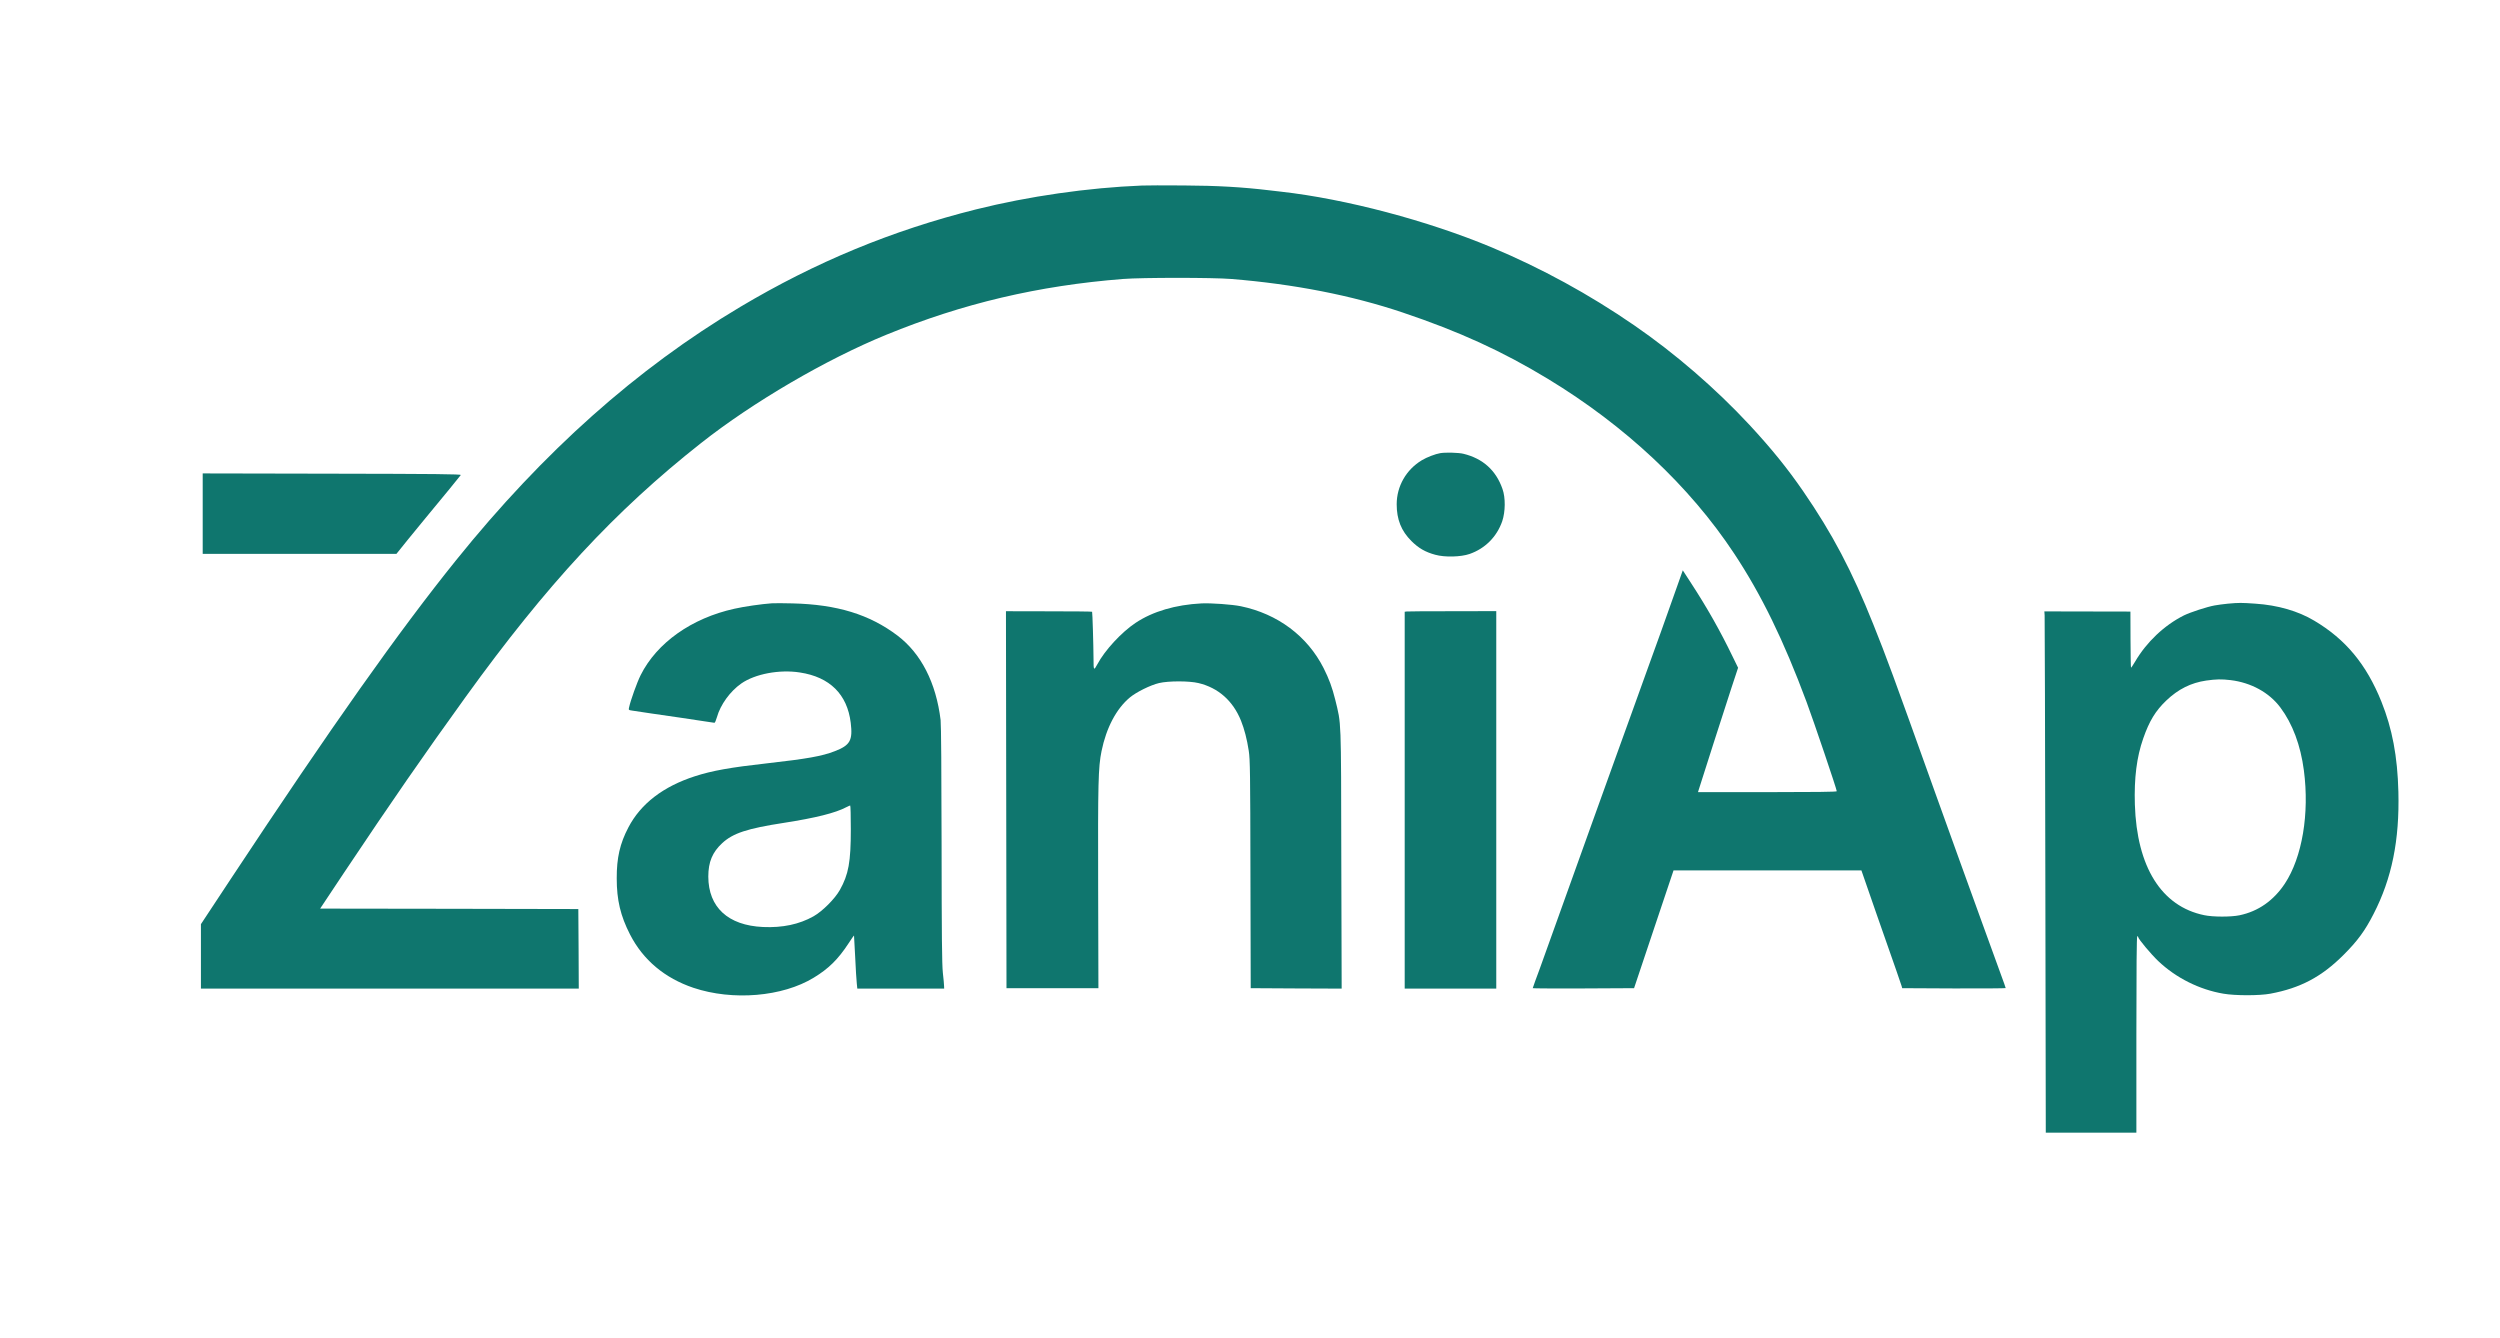
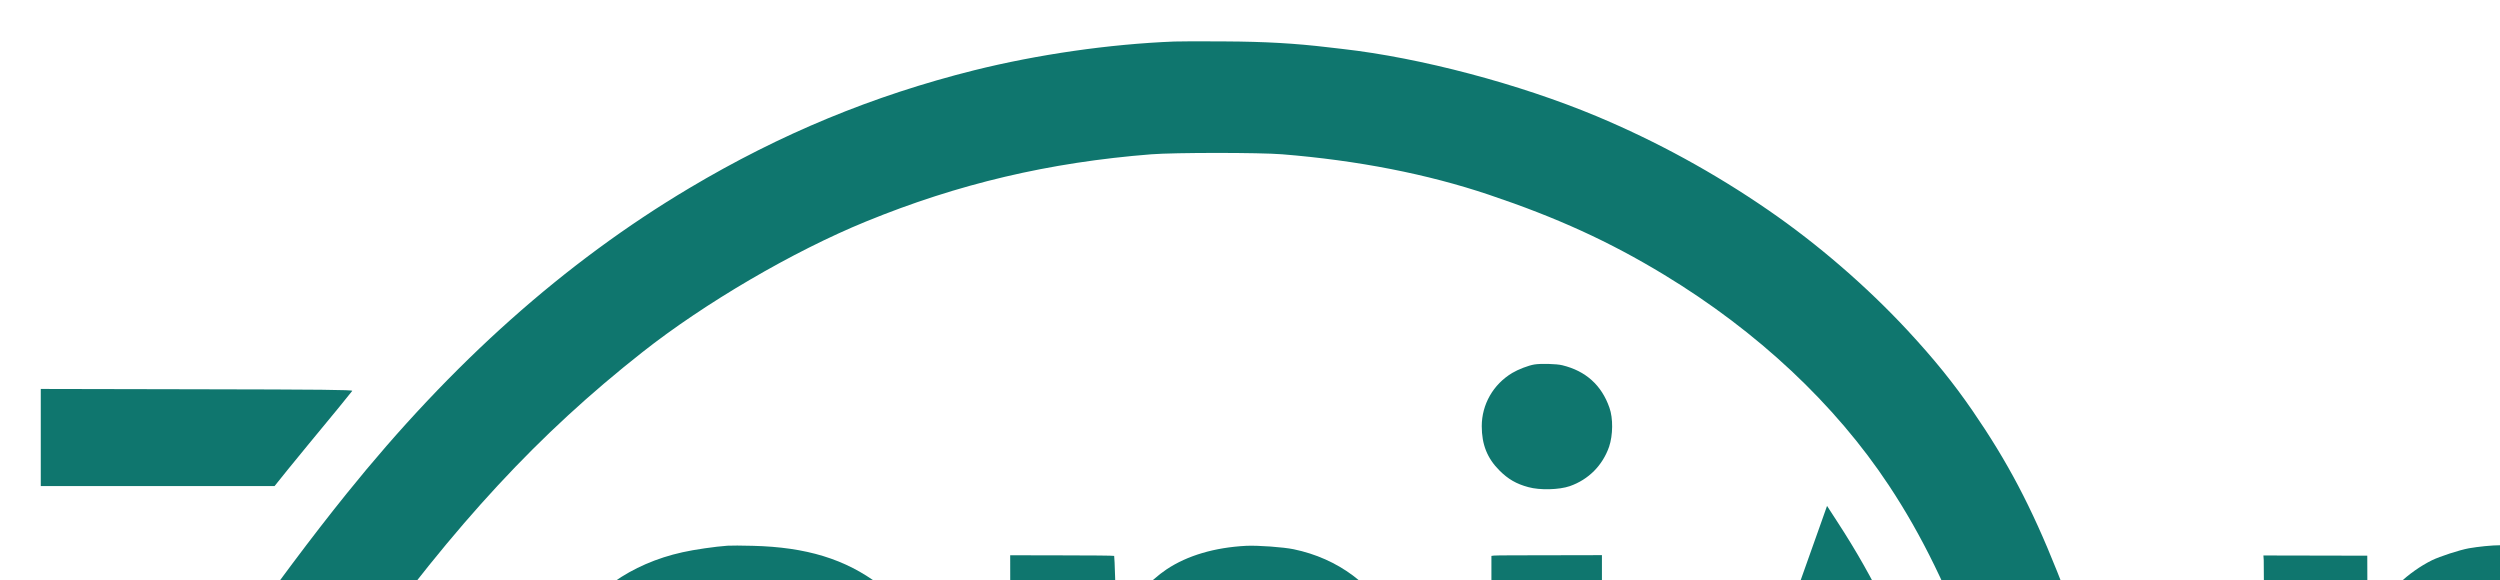
- <svg xmlns="http://www.w3.org/2000/svg" version="1.0" width="2812pt" height="1504pt" viewBox="0 0 2812 1504" preserveAspectRatio="xMidYMid meet">
+ <svg xmlns="http://www.w3.org/2000/svg" version="1.0" viewBox="190 170 2330 540" preserveAspectRatio="xMidYMid meet">
  <g transform="translate(0,1504) scale(0.1,-0.1)" fill="#0F766E" stroke="none">
    <path d="M12845 12953 c-607 -24 -1276 -121 -1866 -268 -946 -237 -1804 -592 -2654 -1098 -1163 -693 -2210 -1625 -3194 -2847 -643 -798 -1400 -1869 -2531 -3580 l-340 -515 0 -362 0 -363 2125 0 2125 0 -2 448 -3 447 -1452 3 -1452 2 268 403 c539 807 894 1320 1368 1977 914 1266 1682 2095 2648 2856 583 460 1405 941 2085 1219 860 352 1709 552 2660 627 218 17 1011 17 1220 0 705 -57 1353 -184 1927 -377 634 -213 1122 -436 1633 -746 869 -527 1594 -1206 2095 -1964 306 -462 556 -974 815 -1670 78 -209 340 -983 340 -1005 0 -7 -255 -10 -781 -10 l-780 0 7 23 c24 80 308 963 369 1149 l75 227 -65 133 c-134 278 -286 547 -463 818 l-94 145 -53 -150 c-130 -368 -269 -757 -340 -950 -42 -115 -123 -340 -180 -500 -57 -159 -128 -357 -159 -440 -61 -167 -85 -236 -279 -775 -291 -812 -429 -1196 -522 -1455 -53 -148 -109 -305 -126 -347 -16 -43 -29 -80 -29 -83 0 -3 256 -4 570 -3 l570 3 222 663 222 662 1056 0 1057 0 171 -493 c94 -270 194 -557 223 -637 28 -80 54 -156 58 -170 l7 -25 582 -3 c320 -1 582 1 582 4 0 4 -24 72 -54 153 -30 80 -125 342 -211 581 -86 239 -202 559 -257 710 -55 151 -176 489 -270 750 -496 1386 -540 1504 -696 1895 -242 606 -460 1020 -790 1500 -178 258 -354 476 -603 745 -383 412 -837 804 -1299 1122 -507 349 -1042 641 -1600 875 -721 301 -1641 545 -2370 627 -25 3 -83 10 -130 15 -308 37 -589 53 -965 55 -214 2 -426 1 -470 -1z" />
    <path d="M16200 9943 c-55 -9 -151 -46 -206 -79 -177 -106 -284 -293 -284 -496 0 -171 51 -299 165 -413 80 -80 157 -125 269 -155 107 -30 288 -25 386 9 175 61 306 193 367 368 36 107 38 265 3 363 -73 210 -221 343 -440 396 -51 13 -202 17 -260 7z" />
    <path d="M2280 9263 l0 -453 1089 0 1090 0 127 158 c70 86 157 193 194 237 206 248 397 482 403 492 7 10 -290 13 -1447 15 l-1456 3 0 -452z" />
    <path d="M8680 8254 c-113 -8 -309 -36 -419 -61 -481 -106 -873 -383 -1055 -747 -41 -82 -113 -283 -130 -362 -7 -30 -6 -31 36 -37 24 -4 120 -18 213 -32 94 -14 249 -36 345 -50 96 -14 216 -32 265 -40 50 -8 95 -15 101 -15 6 0 18 28 28 63 39 140 148 291 274 379 155 108 429 160 659 124 337 -51 533 -246 572 -566 24 -198 -6 -253 -181 -320 -144 -56 -311 -85 -753 -135 -422 -47 -626 -84 -818 -146 -359 -116 -610 -310 -749 -576 -95 -181 -132 -342 -131 -573 0 -243 42 -421 149 -630 147 -288 391 -492 714 -601 442 -148 1001 -101 1353 114 167 101 274 207 390 384 33 51 62 92 63 90 1 -1 7 -109 13 -240 6 -131 14 -265 18 -297 l6 -60 488 0 489 0 -1 28 c0 15 -6 83 -14 152 -10 97 -13 418 -14 1441 -1 823 -5 1347 -11 1400 -51 419 -219 748 -485 950 -315 238 -680 350 -1180 362 -99 3 -205 3 -235 1z m890 -2541 c0 -370 -25 -507 -123 -683 -57 -101 -196 -240 -297 -297 -160 -90 -349 -130 -568 -120 -393 18 -614 222 -615 567 0 164 46 274 156 376 121 112 280 165 697 229 353 55 578 111 700 176 19 10 38 18 43 19 4 0 7 -120 7 -267z" />
    <path d="M13515 8253 c-293 -15 -548 -90 -742 -219 -159 -106 -346 -308 -430 -466 -40 -74 -43 -70 -43 58 -1 167 -12 528 -16 533 -3 3 -221 5 -487 5 l-482 1 3 -2120 3 -2120 517 0 517 0 -3 1135 c-3 1181 1 1348 38 1531 54 264 167 478 320 605 74 61 231 138 327 161 107 25 338 25 443 0 223 -53 389 -200 479 -424 37 -92 67 -206 87 -338 15 -98 17 -249 19 -1390 l3 -1280 511 -3 512 -2 -4 1457 c-3 1612 1 1508 -68 1792 -34 137 -70 235 -131 356 -183 361 -517 610 -931 696 -97 20 -333 37 -442 32z" />
    <path d="M25060 8250 c-47 -5 -114 -13 -150 -20 -88 -16 -271 -76 -345 -112 -220 -110 -421 -300 -550 -521 -22 -37 -42 -67 -45 -67 -3 0 -5 142 -6 316 l-1 315 -484 1 -484 1 3 -44 c2 -24 5 -1343 8 -2931 l5 -2888 510 0 509 0 0 1105 c0 730 3 1105 10 1105 6 0 10 -4 10 -9 0 -21 143 -192 226 -271 199 -189 462 -321 733 -367 133 -23 405 -23 528 0 338 63 577 190 823 436 158 158 241 271 338 461 205 398 293 830 279 1374 -10 399 -69 710 -191 1014 -169 420 -402 701 -756 911 -181 108 -409 174 -661 191 -159 11 -185 11 -309 0z m30 -860 c230 -28 433 -139 559 -307 138 -184 228 -426 265 -708 64 -487 -19 -978 -214 -1274 -127 -191 -299 -312 -510 -356 -95 -20 -299 -20 -397 1 -481 99 -758 542 -780 1245 -9 297 20 532 94 743 68 195 138 311 260 427 133 127 277 199 448 224 115 16 170 17 275 5z" />
    <path d="M15823 8162 l-23 -3 0 -2120 0 -2119 515 0 515 0 0 2123 0 2123 -492 -1 c-271 0 -503 -1 -515 -3z" />
  </g>
</svg>
